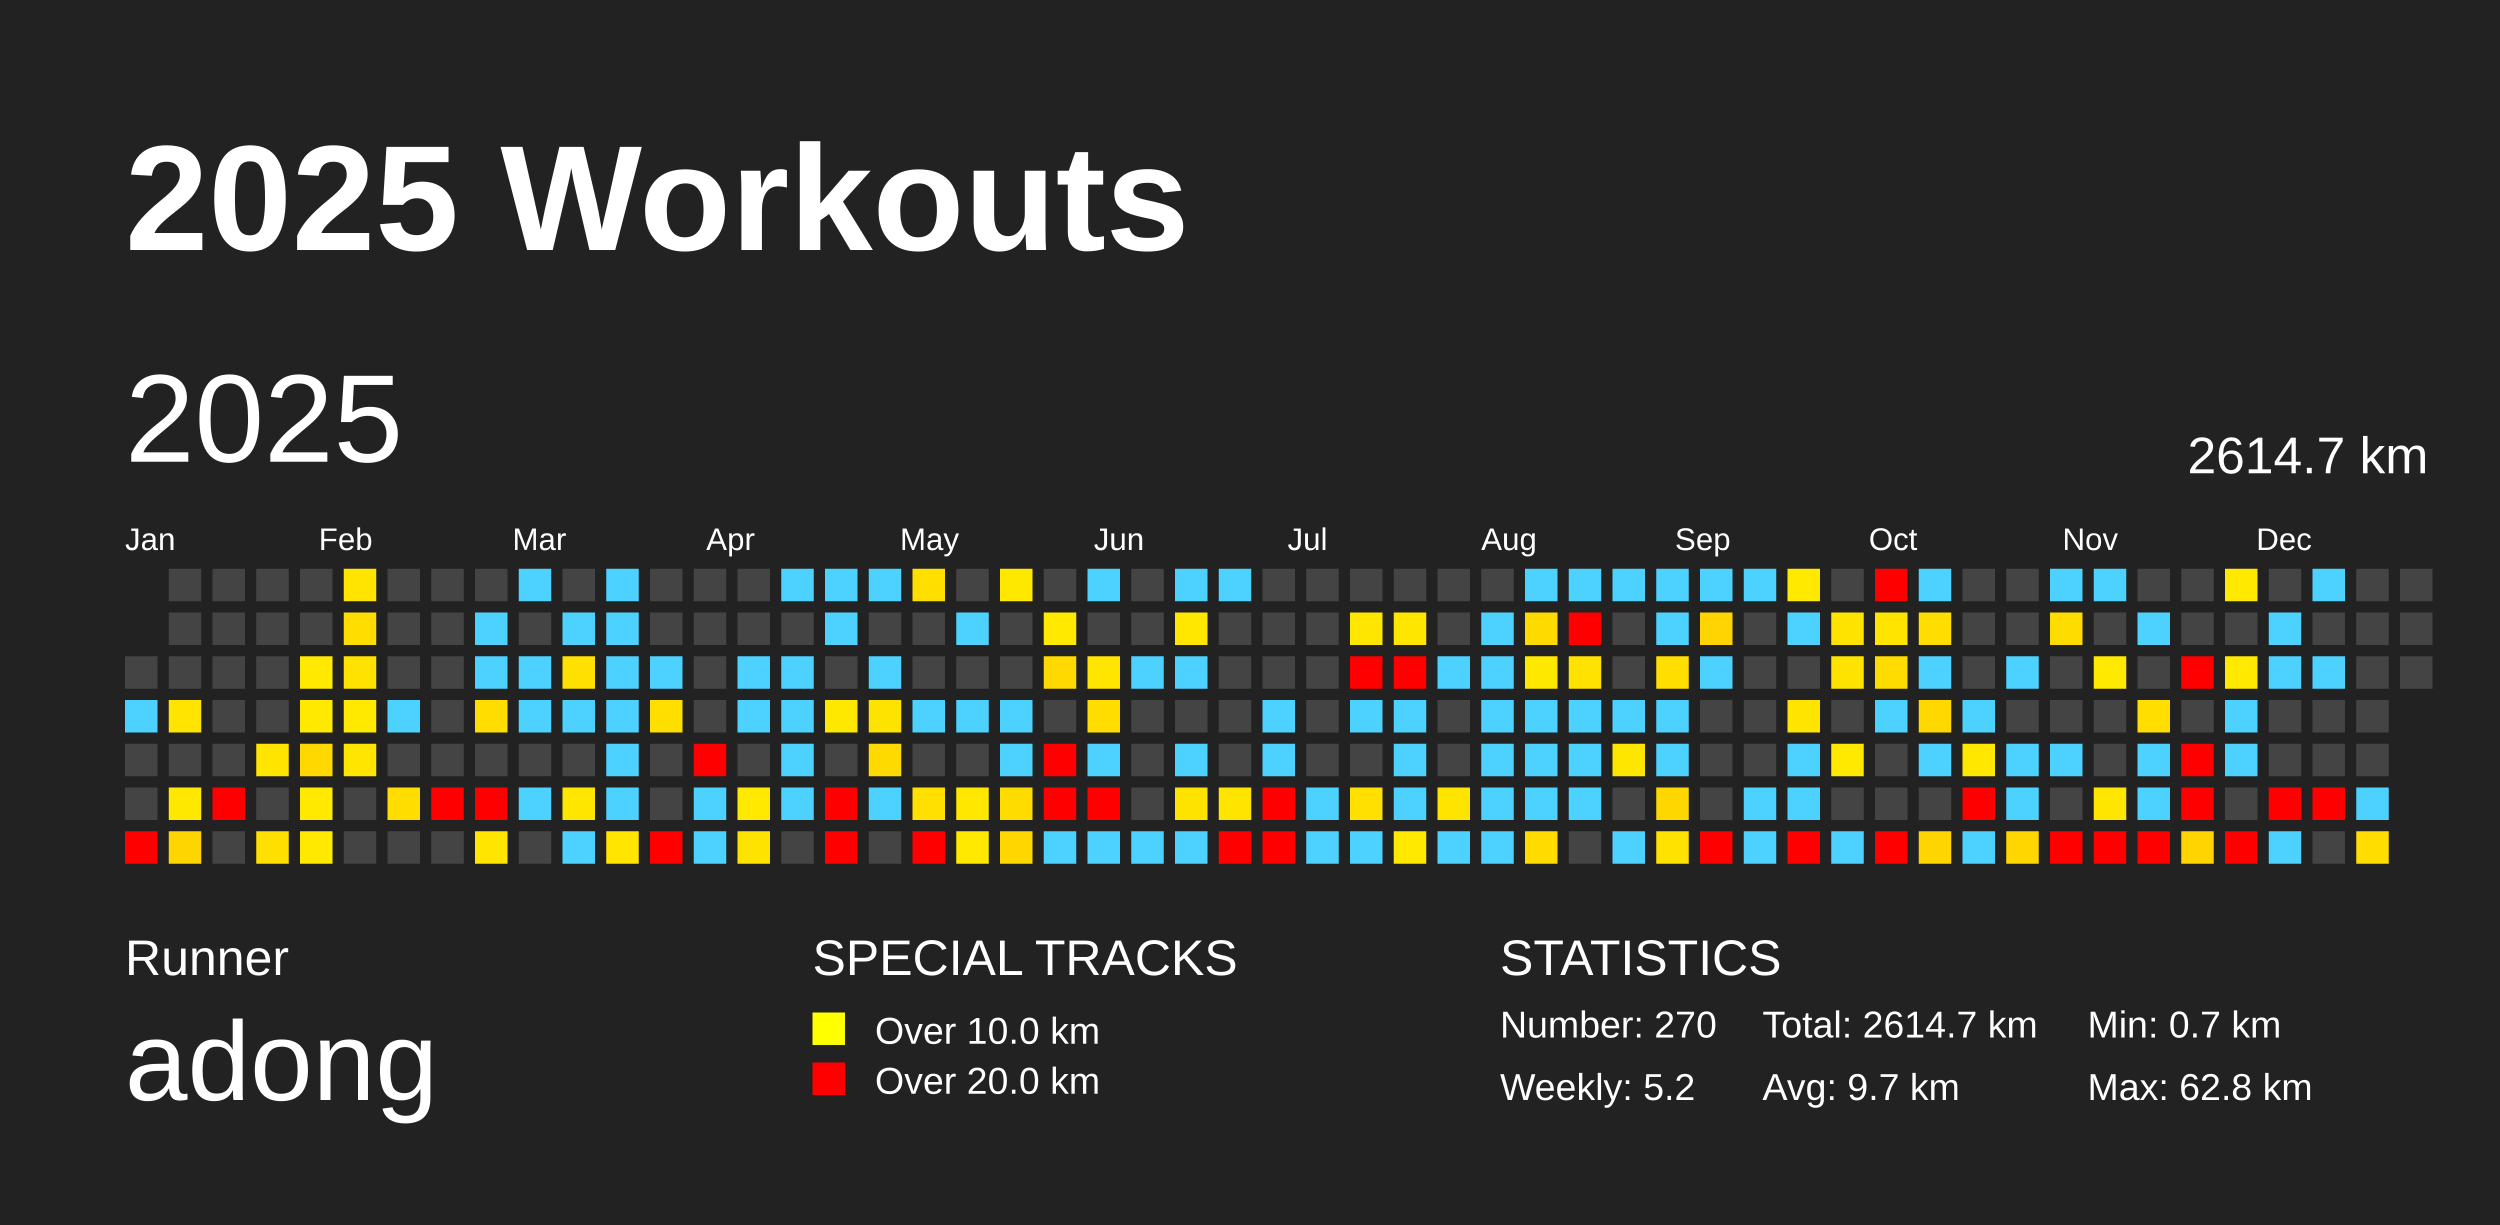
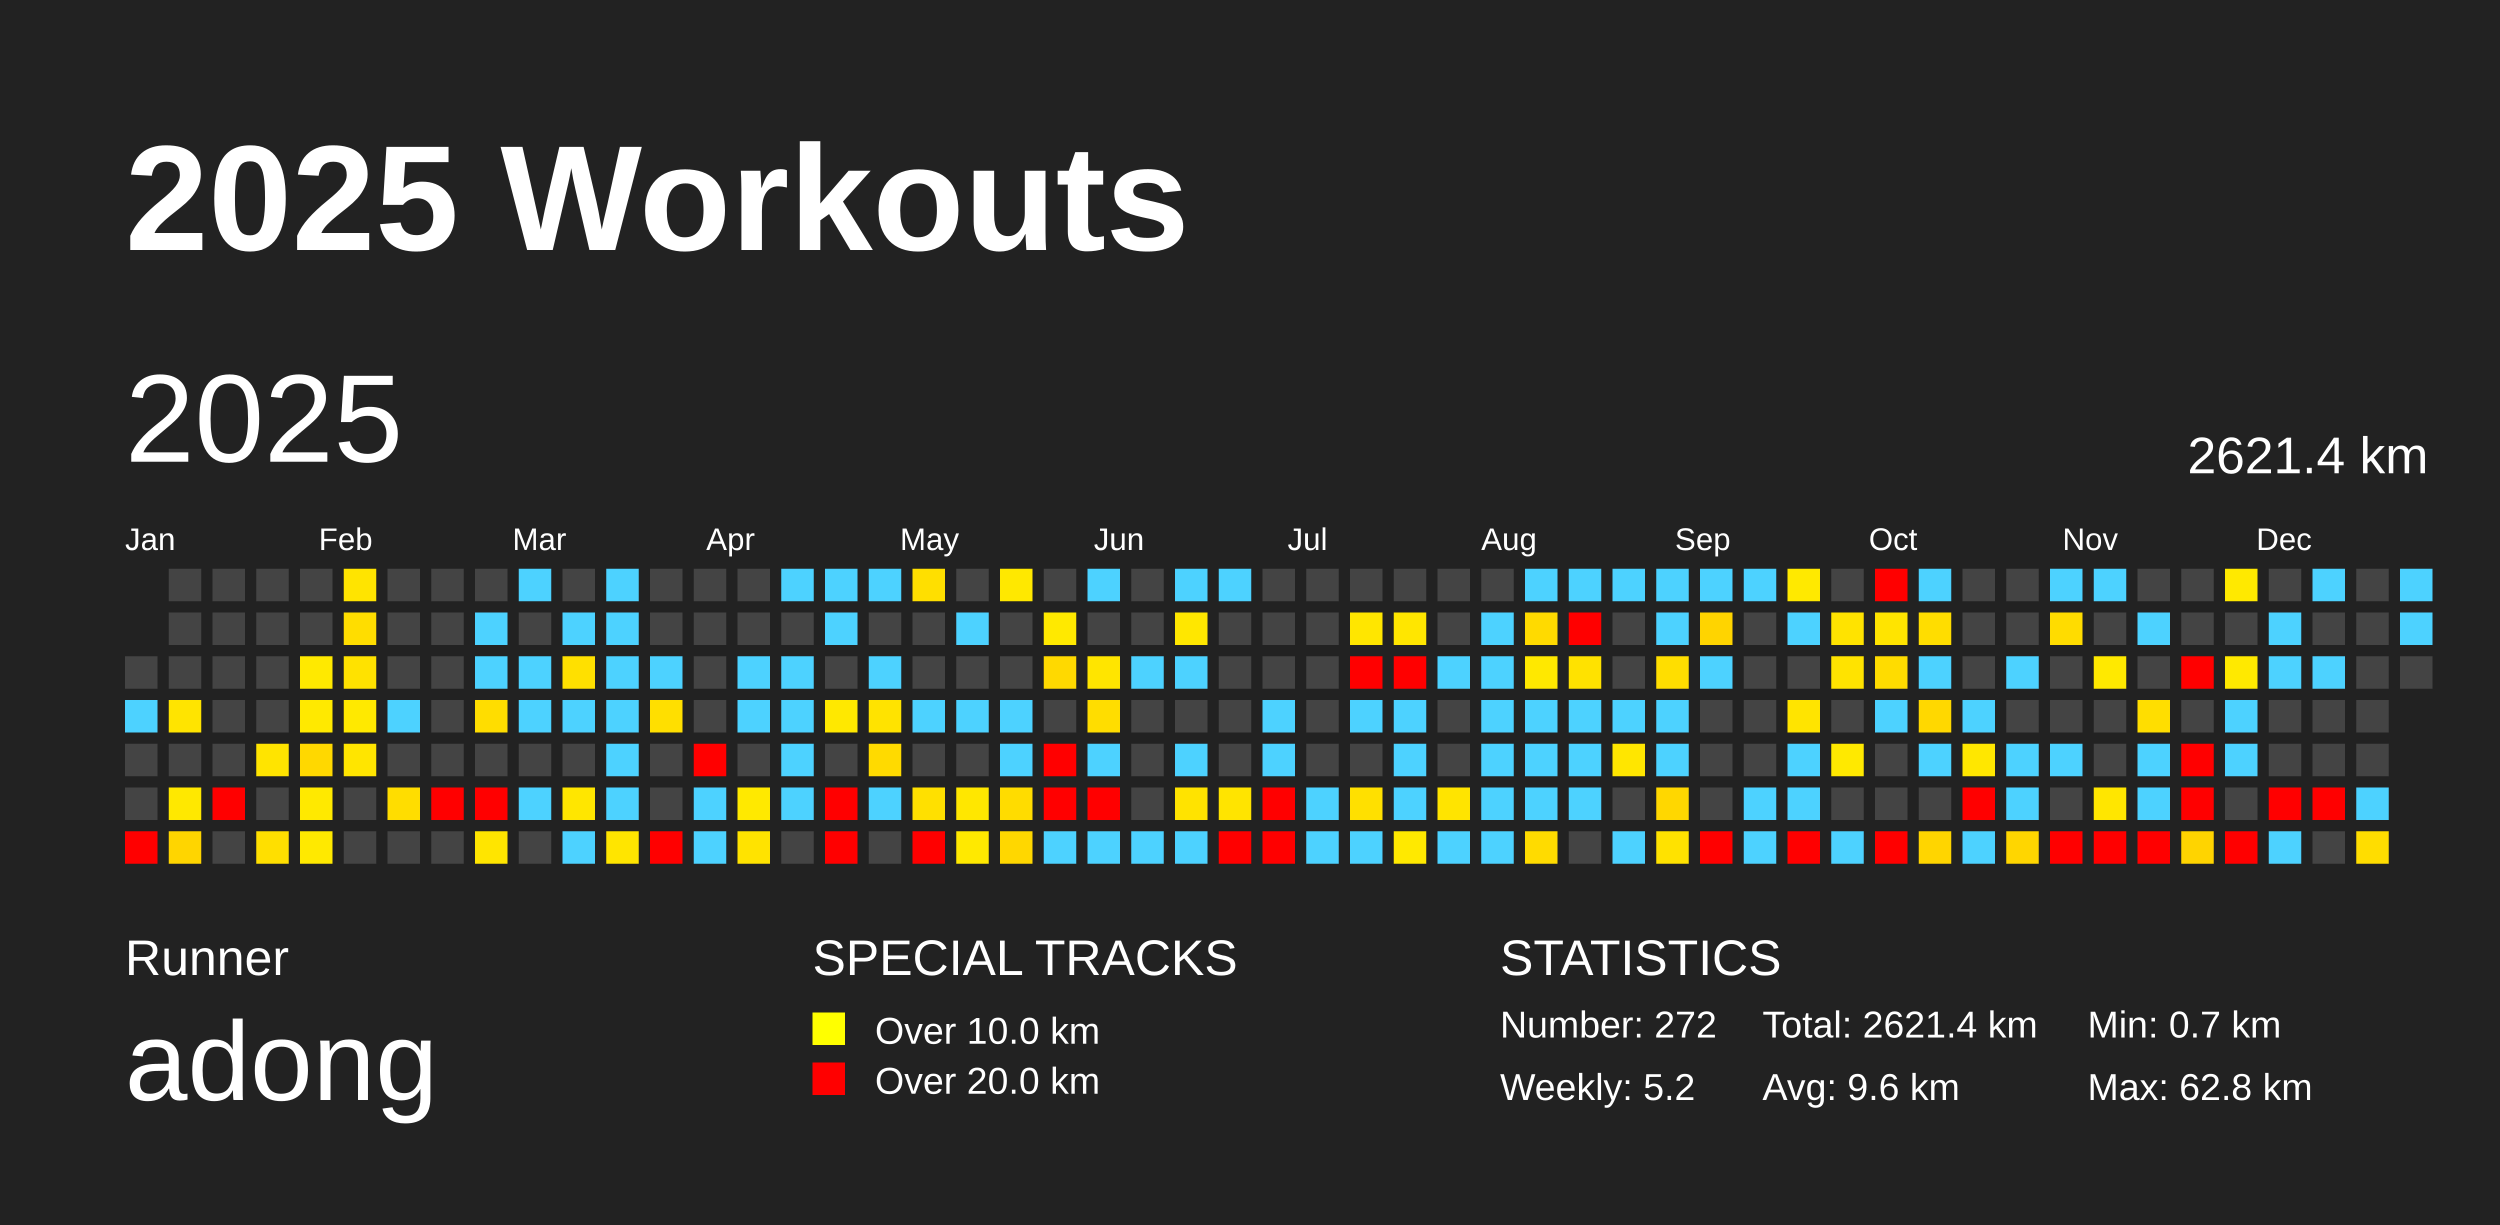
<svg xmlns="http://www.w3.org/2000/svg" baseProfile="full" height="98mm" version="1.1" viewBox="0,0,200,98" width="200mm">
  <defs />
  <rect fill="#222222" height="98" width="200" x="0" y="0" />
  <text fill="#FFFFFF" style="font-size:12px; font-family:Arial; font-weight:bold;" x="10" y="20">2025 Workouts</text>
  <text fill="#FFFFFF" style="font-size:4px; font-family:Arial" x="10" y="78">Runner</text>
  <text fill="#FFFFFF" style="font-size:9px; font-family:Arial" x="10" y="88">adong</text>
  <text fill="#FFFFFF" style="font-size:4px; font-family:Arial" x="65" y="78">SPECIAL TRACKS</text>
  <rect fill="yellow" height="2.6" width="2.6" x="65" y="81" />
  <text fill="#FFFFFF" style="font-size:3px; font-family:Arial" x="70" y="83.5">Over 10.0 km</text>
  <rect fill="red" height="2.6" width="2.6" x="65" y="85" />
  <text fill="#FFFFFF" style="font-size:3px; font-family:Arial" x="70" y="87.5">Over 20.0 km</text>
  <text fill="#FFFFFF" style="font-size:4px; font-family:Arial" x="120" y="78">STATISTICS</text>
-   <text fill="#FFFFFF" style="font-size:3px; font-family:Arial" x="120" y="83">Number: 270</text>
+   <text fill="#FFFFFF" style="font-size:3px; font-family:Arial" x="120" y="83">Number: 272</text>
  <text fill="#FFFFFF" style="font-size:3px; font-family:Arial" x="120" y="88">Weekly: 5.2</text>
-   <text fill="#FFFFFF" style="font-size:3px; font-family:Arial" x="141" y="83">Total: 2614.7 km</text>
-   <text fill="#FFFFFF" style="font-size:3px; font-family:Arial" x="141" y="88">Avg: 9.7 km</text>
+   <text fill="#FFFFFF" style="font-size:3px; font-family:Arial" x="141" y="83">Total: 2621.4 km</text>
+   <text fill="#FFFFFF" style="font-size:3px; font-family:Arial" x="141" y="88">Avg: 9.6 km</text>
  <text fill="#FFFFFF" style="font-size:3px; font-family:Arial" x="167" y="83">Min: 0.7 km</text>
  <text fill="#FFFFFF" style="font-size:3px; font-family:Arial" x="167" y="88">Max: 62.8 km</text>
  <text dominant-baseline="hanging" fill="#FFFFFF" style="font-size:10.0px; font-family:Arial;" x="10" y="30">2025</text>
-   <text dominant-baseline="hanging" fill="#FFFFFF" style="font-size:4.125px; font-family:Arial;" x="175" y="35">2614.7 km</text>
+   <text dominant-baseline="hanging" fill="#FFFFFF" style="font-size:4.125px; font-family:Arial;" x="175" y="35">2621.4 km</text>
  <text fill="#FFFFFF" style="font-size:2.5px; font-family:Arial" x="10.0" y="44">Jan</text>
  <text fill="#FFFFFF" style="font-size:2.5px; font-family:Arial" x="25.5" y="44">Feb</text>
  <text fill="#FFFFFF" style="font-size:2.5px; font-family:Arial" x="41.0" y="44">Mar</text>
  <text fill="#FFFFFF" style="font-size:2.5px; font-family:Arial" x="56.5" y="44">Apr</text>
  <text fill="#FFFFFF" style="font-size:2.5px; font-family:Arial" x="72.0" y="44">May</text>
  <text fill="#FFFFFF" style="font-size:2.5px; font-family:Arial" x="87.5" y="44">Jun</text>
  <text fill="#FFFFFF" style="font-size:2.5px; font-family:Arial" x="103.0" y="44">Jul</text>
  <text fill="#FFFFFF" style="font-size:2.5px; font-family:Arial" x="118.5" y="44">Aug</text>
  <text fill="#FFFFFF" style="font-size:2.5px; font-family:Arial" x="134.0" y="44">Sep</text>
  <text fill="#FFFFFF" style="font-size:2.5px; font-family:Arial" x="149.5" y="44">Oct</text>
  <text fill="#FFFFFF" style="font-size:2.5px; font-family:Arial" x="165.0" y="44">Nov</text>
  <text fill="#FFFFFF" style="font-size:2.5px; font-family:Arial" x="180.5" y="44">Dec</text>
  <rect fill="#444444" height="2.6" width="2.6" x="10.0" y="52.5" />
  <rect fill="#4dd2ff" height="2.6" width="2.6" x="10.0" y="56.0" />
  <rect fill="#444444" height="2.6" width="2.6" x="10.0" y="59.5" />
  <rect fill="#444444" height="2.6" width="2.6" x="10.0" y="63.0" />
  <rect fill="red" height="2.6" width="2.6" x="10.0" y="66.5" />
  <rect fill="#444444" height="2.6" width="2.6" x="13.5" y="45.5" />
  <rect fill="#444444" height="2.6" width="2.6" x="13.5" y="49.0" />
  <rect fill="#444444" height="2.6" width="2.6" x="13.5" y="52.5" />
  <rect fill="#ffe400" height="2.6" width="2.6" x="13.5" y="56.0" />
  <rect fill="#444444" height="2.6" width="2.6" x="13.5" y="59.5" />
  <rect fill="#ffe800" height="2.6" width="2.6" x="13.5" y="63.0" />
  <rect fill="#ffd500" height="2.6" width="2.6" x="13.5" y="66.5" />
  <rect fill="#444444" height="2.6" width="2.6" x="17.0" y="45.5" />
  <rect fill="#444444" height="2.6" width="2.6" x="17.0" y="49.0" />
  <rect fill="#444444" height="2.6" width="2.6" x="17.0" y="52.5" />
  <rect fill="#444444" height="2.6" width="2.6" x="17.0" y="56.0" />
  <rect fill="#444444" height="2.6" width="2.6" x="17.0" y="59.5" />
  <rect fill="red" height="2.6" width="2.6" x="17.0" y="63.0" />
  <rect fill="#444444" height="2.6" width="2.6" x="17.0" y="66.5" />
  <rect fill="#444444" height="2.6" width="2.6" x="20.5" y="45.5" />
  <rect fill="#444444" height="2.6" width="2.6" x="20.5" y="49.0" />
  <rect fill="#444444" height="2.6" width="2.6" x="20.5" y="52.5" />
  <rect fill="#444444" height="2.6" width="2.6" x="20.5" y="56.0" />
  <rect fill="#ffe400" height="2.6" width="2.6" x="20.5" y="59.5" />
  <rect fill="#444444" height="2.6" width="2.6" x="20.5" y="63.0" />
  <rect fill="#ffdf00" height="2.6" width="2.6" x="20.5" y="66.5" />
  <rect fill="#444444" height="2.6" width="2.6" x="24.0" y="45.5" />
  <rect fill="#444444" height="2.6" width="2.6" x="24.0" y="49.0" />
  <rect fill="#ffe900" height="2.6" width="2.6" x="24.0" y="52.5" />
  <rect fill="#ffe900" height="2.6" width="2.6" x="24.0" y="56.0" />
  <rect fill="#ffd800" height="2.6" width="2.6" x="24.0" y="59.5" />
  <rect fill="#ffe900" height="2.6" width="2.6" x="24.0" y="63.0" />
  <rect fill="#ffe900" height="2.6" width="2.6" x="24.0" y="66.5" />
  <rect fill="#ffe400" height="2.6" width="2.6" x="27.5" y="45.5" />
  <rect fill="#ffdd00" height="2.6" width="2.6" x="27.5" y="49.0" />
  <rect fill="#ffe200" height="2.6" width="2.6" x="27.5" y="52.5" />
  <rect fill="#ffe900" height="2.6" width="2.6" x="27.5" y="56.0" />
  <rect fill="#ffe500" height="2.6" width="2.6" x="27.5" y="59.5" />
  <rect fill="#444444" height="2.6" width="2.6" x="27.5" y="63.0" />
  <rect fill="#444444" height="2.6" width="2.6" x="27.5" y="66.5" />
  <rect fill="#444444" height="2.6" width="2.6" x="31.0" y="45.5" />
  <rect fill="#444444" height="2.6" width="2.6" x="31.0" y="49.0" />
  <rect fill="#444444" height="2.6" width="2.6" x="31.0" y="52.5" />
  <rect fill="#4dd2ff" height="2.6" width="2.6" x="31.0" y="56.0" />
  <rect fill="#444444" height="2.6" width="2.6" x="31.0" y="59.5" />
  <rect fill="#ffdd00" height="2.6" width="2.6" x="31.0" y="63.0" />
  <rect fill="#444444" height="2.6" width="2.6" x="31.0" y="66.5" />
  <rect fill="#444444" height="2.6" width="2.6" x="34.5" y="45.5" />
  <rect fill="#444444" height="2.6" width="2.6" x="34.5" y="49.0" />
  <rect fill="#444444" height="2.6" width="2.6" x="34.5" y="52.5" />
  <rect fill="#444444" height="2.6" width="2.6" x="34.5" y="56.0" />
  <rect fill="#444444" height="2.6" width="2.6" x="34.5" y="59.5" />
  <rect fill="red" height="2.6" width="2.6" x="34.5" y="63.0" />
  <rect fill="#444444" height="2.6" width="2.6" x="34.5" y="66.5" />
  <rect fill="#444444" height="2.6" width="2.6" x="38.0" y="45.5" />
  <rect fill="#4dd2ff" height="2.6" width="2.6" x="38.0" y="49.0" />
  <rect fill="#4dd2ff" height="2.6" width="2.6" x="38.0" y="52.5" />
  <rect fill="#ffdd00" height="2.6" width="2.6" x="38.0" y="56.0" />
  <rect fill="#444444" height="2.6" width="2.6" x="38.0" y="59.5" />
  <rect fill="red" height="2.6" width="2.6" x="38.0" y="63.0" />
  <rect fill="#ffe500" height="2.6" width="2.6" x="38.0" y="66.5" />
  <rect fill="#4dd2ff" height="2.6" width="2.6" x="41.5" y="45.5" />
  <rect fill="#444444" height="2.6" width="2.6" x="41.5" y="49.0" />
  <rect fill="#4dd2ff" height="2.6" width="2.6" x="41.5" y="52.5" />
  <rect fill="#4dd2ff" height="2.6" width="2.6" x="41.5" y="56.0" />
  <rect fill="#444444" height="2.6" width="2.6" x="41.5" y="59.5" />
  <rect fill="#4dd2ff" height="2.6" width="2.6" x="41.5" y="63.0" />
  <rect fill="#444444" height="2.6" width="2.6" x="41.5" y="66.5" />
  <rect fill="#444444" height="2.6" width="2.6" x="45.0" y="45.5" />
  <rect fill="#4dd2ff" height="2.6" width="2.6" x="45.0" y="49.0" />
  <rect fill="#ffe000" height="2.6" width="2.6" x="45.0" y="52.5" />
  <rect fill="#4dd2ff" height="2.6" width="2.6" x="45.0" y="56.0" />
  <rect fill="#444444" height="2.6" width="2.6" x="45.0" y="59.5" />
  <rect fill="#ffe600" height="2.6" width="2.6" x="45.0" y="63.0" />
  <rect fill="#4dd2ff" height="2.6" width="2.6" x="45.0" y="66.5" />
  <rect fill="#4dd2ff" height="2.6" width="2.6" x="48.5" y="45.5" />
  <rect fill="#4dd2ff" height="2.6" width="2.6" x="48.5" y="49.0" />
  <rect fill="#4dd2ff" height="2.6" width="2.6" x="48.5" y="52.5" />
  <rect fill="#4dd2ff" height="2.6" width="2.6" x="48.5" y="56.0" />
  <rect fill="#4dd2ff" height="2.6" width="2.6" x="48.5" y="59.5" />
  <rect fill="#4dd2ff" height="2.6" width="2.6" x="48.5" y="63.0" />
  <rect fill="#ffe500" height="2.6" width="2.6" x="48.5" y="66.5" />
  <rect fill="#444444" height="2.6" width="2.6" x="52.0" y="45.5" />
  <rect fill="#444444" height="2.6" width="2.6" x="52.0" y="49.0" />
  <rect fill="#4dd2ff" height="2.6" width="2.6" x="52.0" y="52.5" />
  <rect fill="#ffdf00" height="2.6" width="2.6" x="52.0" y="56.0" />
  <rect fill="#444444" height="2.6" width="2.6" x="52.0" y="59.5" />
  <rect fill="#444444" height="2.6" width="2.6" x="52.0" y="63.0" />
  <rect fill="red" height="2.6" width="2.6" x="52.0" y="66.5" />
  <rect fill="#444444" height="2.6" width="2.6" x="55.5" y="45.5" />
  <rect fill="#444444" height="2.6" width="2.6" x="55.5" y="49.0" />
  <rect fill="#444444" height="2.6" width="2.6" x="55.5" y="52.5" />
  <rect fill="#444444" height="2.6" width="2.6" x="55.5" y="56.0" />
  <rect fill="red" height="2.6" width="2.6" x="55.5" y="59.5" />
  <rect fill="#4dd2ff" height="2.6" width="2.6" x="55.5" y="63.0" />
  <rect fill="#4dd2ff" height="2.6" width="2.6" x="55.5" y="66.5" />
  <rect fill="#444444" height="2.6" width="2.6" x="59.0" y="45.5" />
  <rect fill="#444444" height="2.6" width="2.6" x="59.0" y="49.0" />
  <rect fill="#4dd2ff" height="2.6" width="2.6" x="59.0" y="52.5" />
  <rect fill="#4dd2ff" height="2.6" width="2.6" x="59.0" y="56.0" />
  <rect fill="#444444" height="2.6" width="2.6" x="59.0" y="59.5" />
  <rect fill="#ffe900" height="2.6" width="2.6" x="59.0" y="63.0" />
  <rect fill="#ffe300" height="2.6" width="2.6" x="59.0" y="66.5" />
  <rect fill="#4dd2ff" height="2.6" width="2.6" x="62.5" y="45.5" />
  <rect fill="#444444" height="2.6" width="2.6" x="62.5" y="49.0" />
  <rect fill="#4dd2ff" height="2.6" width="2.6" x="62.5" y="52.5" />
  <rect fill="#4dd2ff" height="2.6" width="2.6" x="62.5" y="56.0" />
  <rect fill="#4dd2ff" height="2.6" width="2.6" x="62.5" y="59.5" />
  <rect fill="#4dd2ff" height="2.6" width="2.6" x="62.5" y="63.0" />
  <rect fill="#444444" height="2.6" width="2.6" x="62.5" y="66.5" />
  <rect fill="#4dd2ff" height="2.6" width="2.6" x="66.0" y="45.5" />
  <rect fill="#4dd2ff" height="2.6" width="2.6" x="66.0" y="49.0" />
  <rect fill="#444444" height="2.6" width="2.6" x="66.0" y="52.5" />
  <rect fill="#ffe800" height="2.6" width="2.6" x="66.0" y="56.0" />
  <rect fill="#444444" height="2.6" width="2.6" x="66.0" y="59.5" />
  <rect fill="red" height="2.6" width="2.6" x="66.0" y="63.0" />
  <rect fill="red" height="2.6" width="2.6" x="66.0" y="66.5" />
  <rect fill="#4dd2ff" height="2.6" width="2.6" x="69.5" y="45.5" />
  <rect fill="#444444" height="2.6" width="2.6" x="69.5" y="49.0" />
  <rect fill="#4dd2ff" height="2.6" width="2.6" x="69.5" y="52.5" />
  <rect fill="#ffe300" height="2.6" width="2.6" x="69.5" y="56.0" />
  <rect fill="#ffda00" height="2.6" width="2.6" x="69.5" y="59.5" />
  <rect fill="#4dd2ff" height="2.6" width="2.6" x="69.5" y="63.0" />
  <rect fill="#444444" height="2.6" width="2.6" x="69.5" y="66.5" />
  <rect fill="#ffdf00" height="2.6" width="2.6" x="73.0" y="45.5" />
  <rect fill="#444444" height="2.6" width="2.6" x="73.0" y="49.0" />
  <rect fill="#444444" height="2.6" width="2.6" x="73.0" y="52.5" />
  <rect fill="#4dd2ff" height="2.6" width="2.6" x="73.0" y="56.0" />
  <rect fill="#444444" height="2.6" width="2.6" x="73.0" y="59.5" />
  <rect fill="#ffe000" height="2.6" width="2.6" x="73.0" y="63.0" />
  <rect fill="red" height="2.6" width="2.6" x="73.0" y="66.5" />
  <rect fill="#444444" height="2.6" width="2.6" x="76.5" y="45.5" />
  <rect fill="#4dd2ff" height="2.6" width="2.6" x="76.5" y="49.0" />
  <rect fill="#444444" height="2.6" width="2.6" x="76.5" y="52.5" />
  <rect fill="#4dd2ff" height="2.6" width="2.6" x="76.5" y="56.0" />
  <rect fill="#444444" height="2.6" width="2.6" x="76.5" y="59.5" />
  <rect fill="#ffe700" height="2.6" width="2.6" x="76.5" y="63.0" />
  <rect fill="#ffe900" height="2.6" width="2.6" x="76.5" y="66.5" />
  <rect fill="#ffe800" height="2.6" width="2.6" x="80.0" y="45.5" />
  <rect fill="#444444" height="2.6" width="2.6" x="80.0" y="49.0" />
  <rect fill="#444444" height="2.6" width="2.6" x="80.0" y="52.5" />
  <rect fill="#4dd2ff" height="2.6" width="2.6" x="80.0" y="56.0" />
  <rect fill="#4dd2ff" height="2.6" width="2.6" x="80.0" y="59.5" />
  <rect fill="#ffdc00" height="2.6" width="2.6" x="80.0" y="63.0" />
  <rect fill="#ffd700" height="2.6" width="2.6" x="80.0" y="66.5" />
  <rect fill="#444444" height="2.6" width="2.6" x="83.5" y="45.5" />
  <rect fill="#ffe900" height="2.6" width="2.6" x="83.5" y="49.0" />
  <rect fill="#ffd900" height="2.6" width="2.6" x="83.5" y="52.5" />
  <rect fill="#444444" height="2.6" width="2.6" x="83.5" y="56.0" />
  <rect fill="red" height="2.6" width="2.6" x="83.5" y="59.5" />
  <rect fill="red" height="2.6" width="2.6" x="83.5" y="63.0" />
  <rect fill="#4dd2ff" height="2.6" width="2.6" x="83.5" y="66.5" />
  <rect fill="#4dd2ff" height="2.6" width="2.6" x="87.0" y="45.5" />
  <rect fill="#444444" height="2.6" width="2.6" x="87.0" y="49.0" />
  <rect fill="#ffe500" height="2.6" width="2.6" x="87.0" y="52.5" />
  <rect fill="#ffdd00" height="2.6" width="2.6" x="87.0" y="56.0" />
  <rect fill="#4dd2ff" height="2.6" width="2.6" x="87.0" y="59.5" />
  <rect fill="red" height="2.6" width="2.6" x="87.0" y="63.0" />
  <rect fill="#4dd2ff" height="2.6" width="2.6" x="87.0" y="66.5" />
  <rect fill="#444444" height="2.6" width="2.6" x="90.5" y="45.5" />
  <rect fill="#444444" height="2.6" width="2.6" x="90.5" y="49.0" />
  <rect fill="#4dd2ff" height="2.6" width="2.6" x="90.5" y="52.5" />
  <rect fill="#444444" height="2.6" width="2.6" x="90.5" y="56.0" />
  <rect fill="#444444" height="2.6" width="2.6" x="90.5" y="59.5" />
  <rect fill="#444444" height="2.6" width="2.6" x="90.5" y="63.0" />
  <rect fill="#4dd2ff" height="2.6" width="2.6" x="90.5" y="66.5" />
  <rect fill="#4dd2ff" height="2.6" width="2.6" x="94.0" y="45.5" />
  <rect fill="#ffe700" height="2.6" width="2.6" x="94.0" y="49.0" />
  <rect fill="#4dd2ff" height="2.6" width="2.6" x="94.0" y="52.5" />
  <rect fill="#444444" height="2.6" width="2.6" x="94.0" y="56.0" />
  <rect fill="#4dd2ff" height="2.6" width="2.6" x="94.0" y="59.5" />
  <rect fill="#ffe300" height="2.6" width="2.6" x="94.0" y="63.0" />
  <rect fill="#4dd2ff" height="2.6" width="2.6" x="94.0" y="66.5" />
  <rect fill="#4dd2ff" height="2.6" width="2.6" x="97.5" y="45.5" />
  <rect fill="#444444" height="2.6" width="2.6" x="97.5" y="49.0" />
  <rect fill="#444444" height="2.6" width="2.6" x="97.5" y="52.5" />
  <rect fill="#444444" height="2.6" width="2.6" x="97.5" y="56.0" />
  <rect fill="#444444" height="2.6" width="2.6" x="97.5" y="59.5" />
  <rect fill="#ffe400" height="2.6" width="2.6" x="97.5" y="63.0" />
  <rect fill="red" height="2.6" width="2.6" x="97.5" y="66.5" />
  <rect fill="#444444" height="2.6" width="2.6" x="101.0" y="45.5" />
  <rect fill="#444444" height="2.6" width="2.6" x="101.0" y="49.0" />
  <rect fill="#444444" height="2.6" width="2.6" x="101.0" y="52.5" />
  <rect fill="#4dd2ff" height="2.6" width="2.6" x="101.0" y="56.0" />
  <rect fill="#4dd2ff" height="2.6" width="2.6" x="101.0" y="59.5" />
  <rect fill="red" height="2.6" width="2.6" x="101.0" y="63.0" />
  <rect fill="red" height="2.6" width="2.6" x="101.0" y="66.5" />
  <rect fill="#444444" height="2.6" width="2.6" x="104.5" y="45.5" />
  <rect fill="#444444" height="2.6" width="2.6" x="104.5" y="49.0" />
  <rect fill="#444444" height="2.6" width="2.6" x="104.5" y="52.5" />
  <rect fill="#444444" height="2.6" width="2.6" x="104.5" y="56.0" />
  <rect fill="#444444" height="2.6" width="2.6" x="104.5" y="59.5" />
  <rect fill="#4dd2ff" height="2.6" width="2.6" x="104.5" y="63.0" />
  <rect fill="#4dd2ff" height="2.6" width="2.6" x="104.5" y="66.5" />
  <rect fill="#444444" height="2.6" width="2.6" x="108.0" y="45.5" />
  <rect fill="#ffe600" height="2.6" width="2.6" x="108.0" y="49.0" />
  <rect fill="red" height="2.6" width="2.6" x="108.0" y="52.5" />
  <rect fill="#4dd2ff" height="2.6" width="2.6" x="108.0" y="56.0" />
  <rect fill="#444444" height="2.6" width="2.6" x="108.0" y="59.5" />
  <rect fill="#ffe000" height="2.6" width="2.6" x="108.0" y="63.0" />
  <rect fill="#4dd2ff" height="2.6" width="2.6" x="108.0" y="66.5" />
  <rect fill="#444444" height="2.6" width="2.6" x="111.5" y="45.5" />
  <rect fill="#ffe600" height="2.6" width="2.6" x="111.5" y="49.0" />
  <rect fill="red" height="2.6" width="2.6" x="111.5" y="52.5" />
  <rect fill="#4dd2ff" height="2.6" width="2.6" x="111.5" y="56.0" />
  <rect fill="#4dd2ff" height="2.6" width="2.6" x="111.5" y="59.5" />
  <rect fill="#4dd2ff" height="2.6" width="2.6" x="111.5" y="63.0" />
  <rect fill="#ffe900" height="2.6" width="2.6" x="111.5" y="66.5" />
  <rect fill="#444444" height="2.6" width="2.6" x="115.0" y="45.5" />
  <rect fill="#444444" height="2.6" width="2.6" x="115.0" y="49.0" />
  <rect fill="#4dd2ff" height="2.6" width="2.6" x="115.0" y="52.5" />
  <rect fill="#444444" height="2.6" width="2.6" x="115.0" y="56.0" />
  <rect fill="#444444" height="2.6" width="2.6" x="115.0" y="59.5" />
  <rect fill="#ffe400" height="2.6" width="2.6" x="115.0" y="63.0" />
  <rect fill="#4dd2ff" height="2.6" width="2.6" x="115.0" y="66.5" />
  <rect fill="#444444" height="2.6" width="2.6" x="118.5" y="45.5" />
  <rect fill="#4dd2ff" height="2.6" width="2.6" x="118.5" y="49.0" />
  <rect fill="#4dd2ff" height="2.6" width="2.6" x="118.5" y="52.5" />
  <rect fill="#4dd2ff" height="2.6" width="2.6" x="118.5" y="56.0" />
  <rect fill="#4dd2ff" height="2.6" width="2.6" x="118.5" y="59.5" />
  <rect fill="#4dd2ff" height="2.6" width="2.6" x="118.5" y="63.0" />
  <rect fill="#4dd2ff" height="2.6" width="2.6" x="118.5" y="66.5" />
  <rect fill="#4dd2ff" height="2.6" width="2.6" x="122.0" y="45.5" />
  <rect fill="#ffda00" height="2.6" width="2.6" x="122.0" y="49.0" />
  <rect fill="#ffe800" height="2.6" width="2.6" x="122.0" y="52.5" />
  <rect fill="#4dd2ff" height="2.6" width="2.6" x="122.0" y="56.0" />
  <rect fill="#4dd2ff" height="2.6" width="2.6" x="122.0" y="59.5" />
  <rect fill="#4dd2ff" height="2.6" width="2.6" x="122.0" y="63.0" />
  <rect fill="#ffdb00" height="2.6" width="2.6" x="122.0" y="66.5" />
  <rect fill="#4dd2ff" height="2.6" width="2.6" x="125.5" y="45.5" />
  <rect fill="red" height="2.6" width="2.6" x="125.5" y="49.0" />
  <rect fill="#ffe200" height="2.6" width="2.6" x="125.5" y="52.5" />
  <rect fill="#4dd2ff" height="2.6" width="2.6" x="125.5" y="56.0" />
  <rect fill="#4dd2ff" height="2.6" width="2.6" x="125.5" y="59.5" />
  <rect fill="#4dd2ff" height="2.6" width="2.6" x="125.5" y="63.0" />
  <rect fill="#444444" height="2.6" width="2.6" x="125.5" y="66.5" />
  <rect fill="#4dd2ff" height="2.6" width="2.6" x="129.0" y="45.5" />
  <rect fill="#444444" height="2.6" width="2.6" x="129.0" y="49.0" />
  <rect fill="#444444" height="2.6" width="2.6" x="129.0" y="52.5" />
  <rect fill="#4dd2ff" height="2.6" width="2.6" x="129.0" y="56.0" />
  <rect fill="#ffe600" height="2.6" width="2.6" x="129.0" y="59.5" />
  <rect fill="#444444" height="2.6" width="2.6" x="129.0" y="63.0" />
  <rect fill="#4dd2ff" height="2.6" width="2.6" x="129.0" y="66.5" />
  <rect fill="#4dd2ff" height="2.6" width="2.6" x="132.5" y="45.5" />
  <rect fill="#4dd2ff" height="2.6" width="2.6" x="132.5" y="49.0" />
  <rect fill="#ffde00" height="2.6" width="2.6" x="132.5" y="52.5" />
  <rect fill="#4dd2ff" height="2.6" width="2.6" x="132.5" y="56.0" />
  <rect fill="#4dd2ff" height="2.6" width="2.6" x="132.5" y="59.5" />
  <rect fill="#ffd700" height="2.6" width="2.6" x="132.5" y="63.0" />
  <rect fill="#ffe200" height="2.6" width="2.6" x="132.5" y="66.5" />
  <rect fill="#4dd2ff" height="2.6" width="2.6" x="136.0" y="45.5" />
  <rect fill="#ffd400" height="2.6" width="2.6" x="136.0" y="49.0" />
  <rect fill="#4dd2ff" height="2.6" width="2.6" x="136.0" y="52.5" />
  <rect fill="#444444" height="2.6" width="2.6" x="136.0" y="56.0" />
  <rect fill="#444444" height="2.6" width="2.6" x="136.0" y="59.5" />
  <rect fill="#444444" height="2.6" width="2.6" x="136.0" y="63.0" />
  <rect fill="red" height="2.6" width="2.6" x="136.0" y="66.5" />
  <rect fill="#4dd2ff" height="2.6" width="2.6" x="139.5" y="45.5" />
  <rect fill="#444444" height="2.6" width="2.6" x="139.5" y="49.0" />
  <rect fill="#444444" height="2.6" width="2.6" x="139.5" y="52.5" />
  <rect fill="#444444" height="2.6" width="2.6" x="139.5" y="56.0" />
  <rect fill="#444444" height="2.6" width="2.6" x="139.5" y="59.5" />
  <rect fill="#4dd2ff" height="2.6" width="2.6" x="139.5" y="63.0" />
  <rect fill="#4dd2ff" height="2.6" width="2.6" x="139.5" y="66.5" />
  <rect fill="#ffe900" height="2.6" width="2.6" x="143.0" y="45.5" />
  <rect fill="#4dd2ff" height="2.6" width="2.6" x="143.0" y="49.0" />
  <rect fill="#444444" height="2.6" width="2.6" x="143.0" y="52.5" />
  <rect fill="#ffe400" height="2.6" width="2.6" x="143.0" y="56.0" />
  <rect fill="#4dd2ff" height="2.6" width="2.6" x="143.0" y="59.5" />
  <rect fill="#4dd2ff" height="2.6" width="2.6" x="143.0" y="63.0" />
  <rect fill="red" height="2.6" width="2.6" x="143.0" y="66.5" />
  <rect fill="#444444" height="2.6" width="2.6" x="146.5" y="45.5" />
  <rect fill="#ffe300" height="2.6" width="2.6" x="146.5" y="49.0" />
  <rect fill="#ffe300" height="2.6" width="2.6" x="146.5" y="52.5" />
  <rect fill="#444444" height="2.6" width="2.6" x="146.5" y="56.0" />
  <rect fill="#ffe900" height="2.6" width="2.6" x="146.5" y="59.5" />
  <rect fill="#444444" height="2.6" width="2.6" x="146.5" y="63.0" />
  <rect fill="#4dd2ff" height="2.6" width="2.6" x="146.5" y="66.5" />
  <rect fill="red" height="2.6" width="2.6" x="150.0" y="45.5" />
  <rect fill="#ffe400" height="2.6" width="2.6" x="150.0" y="49.0" />
  <rect fill="#ffdc00" height="2.6" width="2.6" x="150.0" y="52.5" />
  <rect fill="#4dd2ff" height="2.6" width="2.6" x="150.0" y="56.0" />
  <rect fill="#444444" height="2.6" width="2.6" x="150.0" y="59.5" />
  <rect fill="#444444" height="2.6" width="2.6" x="150.0" y="63.0" />
  <rect fill="red" height="2.6" width="2.6" x="150.0" y="66.5" />
  <rect fill="#4dd2ff" height="2.6" width="2.6" x="153.5" y="45.5" />
  <rect fill="#ffdd00" height="2.6" width="2.6" x="153.5" y="49.0" />
  <rect fill="#4dd2ff" height="2.6" width="2.6" x="153.5" y="52.5" />
  <rect fill="#ffd800" height="2.6" width="2.6" x="153.5" y="56.0" />
  <rect fill="#4dd2ff" height="2.6" width="2.6" x="153.5" y="59.5" />
  <rect fill="#444444" height="2.6" width="2.6" x="153.5" y="63.0" />
  <rect fill="#ffd500" height="2.6" width="2.6" x="153.5" y="66.5" />
  <rect fill="#444444" height="2.6" width="2.6" x="157.0" y="45.5" />
  <rect fill="#444444" height="2.6" width="2.6" x="157.0" y="49.0" />
  <rect fill="#444444" height="2.6" width="2.6" x="157.0" y="52.5" />
  <rect fill="#4dd2ff" height="2.6" width="2.6" x="157.0" y="56.0" />
  <rect fill="#ffe700" height="2.6" width="2.6" x="157.0" y="59.5" />
  <rect fill="red" height="2.6" width="2.6" x="157.0" y="63.0" />
  <rect fill="#4dd2ff" height="2.6" width="2.6" x="157.0" y="66.5" />
  <rect fill="#444444" height="2.6" width="2.6" x="160.5" y="45.5" />
  <rect fill="#444444" height="2.6" width="2.6" x="160.5" y="49.0" />
  <rect fill="#4dd2ff" height="2.6" width="2.6" x="160.5" y="52.5" />
  <rect fill="#444444" height="2.6" width="2.6" x="160.5" y="56.0" />
  <rect fill="#4dd2ff" height="2.6" width="2.6" x="160.5" y="59.5" />
  <rect fill="#4dd2ff" height="2.6" width="2.6" x="160.5" y="63.0" />
  <rect fill="#ffd600" height="2.6" width="2.6" x="160.5" y="66.5" />
  <rect fill="#4dd2ff" height="2.6" width="2.6" x="164.0" y="45.5" />
  <rect fill="#ffdc00" height="2.6" width="2.6" x="164.0" y="49.0" />
  <rect fill="#444444" height="2.6" width="2.6" x="164.0" y="52.5" />
  <rect fill="#444444" height="2.6" width="2.6" x="164.0" y="56.0" />
  <rect fill="#4dd2ff" height="2.6" width="2.6" x="164.0" y="59.5" />
  <rect fill="#444444" height="2.6" width="2.6" x="164.0" y="63.0" />
  <rect fill="red" height="2.6" width="2.6" x="164.0" y="66.5" />
  <rect fill="#4dd2ff" height="2.6" width="2.6" x="167.5" y="45.5" />
  <rect fill="#444444" height="2.6" width="2.6" x="167.5" y="49.0" />
  <rect fill="#ffe900" height="2.6" width="2.6" x="167.5" y="52.5" />
  <rect fill="#444444" height="2.6" width="2.6" x="167.5" y="56.0" />
  <rect fill="#444444" height="2.6" width="2.6" x="167.5" y="59.5" />
  <rect fill="#ffe600" height="2.6" width="2.6" x="167.5" y="63.0" />
  <rect fill="red" height="2.6" width="2.6" x="167.5" y="66.5" />
  <rect fill="#444444" height="2.6" width="2.6" x="171.0" y="45.5" />
  <rect fill="#4dd2ff" height="2.6" width="2.6" x="171.0" y="49.0" />
  <rect fill="#444444" height="2.6" width="2.6" x="171.0" y="52.5" />
  <rect fill="#ffde00" height="2.6" width="2.6" x="171.0" y="56.0" />
  <rect fill="#4dd2ff" height="2.6" width="2.6" x="171.0" y="59.5" />
  <rect fill="#4dd2ff" height="2.6" width="2.6" x="171.0" y="63.0" />
  <rect fill="red" height="2.6" width="2.6" x="171.0" y="66.5" />
  <rect fill="#444444" height="2.6" width="2.6" x="174.5" y="45.5" />
  <rect fill="#444444" height="2.6" width="2.6" x="174.5" y="49.0" />
  <rect fill="red" height="2.6" width="2.6" x="174.5" y="52.5" />
  <rect fill="#444444" height="2.6" width="2.6" x="174.5" y="56.0" />
  <rect fill="red" height="2.6" width="2.6" x="174.5" y="59.5" />
  <rect fill="red" height="2.6" width="2.6" x="174.5" y="63.0" />
  <rect fill="#ffd400" height="2.6" width="2.6" x="174.5" y="66.5" />
  <rect fill="#ffe900" height="2.6" width="2.6" x="178.0" y="45.5" />
  <rect fill="#444444" height="2.6" width="2.6" x="178.0" y="49.0" />
  <rect fill="#ffe900" height="2.6" width="2.6" x="178.0" y="52.5" />
  <rect fill="#4dd2ff" height="2.6" width="2.6" x="178.0" y="56.0" />
  <rect fill="#4dd2ff" height="2.6" width="2.6" x="178.0" y="59.5" />
  <rect fill="#444444" height="2.6" width="2.6" x="178.0" y="63.0" />
  <rect fill="red" height="2.6" width="2.6" x="178.0" y="66.5" />
  <rect fill="#444444" height="2.6" width="2.6" x="181.5" y="45.5" />
  <rect fill="#4dd2ff" height="2.6" width="2.6" x="181.5" y="49.0" />
  <rect fill="#4dd2ff" height="2.6" width="2.6" x="181.5" y="52.5" />
  <rect fill="#444444" height="2.6" width="2.6" x="181.5" y="56.0" />
  <rect fill="#444444" height="2.6" width="2.6" x="181.5" y="59.5" />
  <rect fill="red" height="2.6" width="2.6" x="181.5" y="63.0" />
  <rect fill="#4dd2ff" height="2.6" width="2.6" x="181.5" y="66.5" />
  <rect fill="#4dd2ff" height="2.6" width="2.6" x="185.0" y="45.5" />
  <rect fill="#444444" height="2.6" width="2.6" x="185.0" y="49.0" />
  <rect fill="#4dd2ff" height="2.6" width="2.6" x="185.0" y="52.5" />
  <rect fill="#444444" height="2.6" width="2.6" x="185.0" y="56.0" />
  <rect fill="#444444" height="2.6" width="2.6" x="185.0" y="59.5" />
  <rect fill="red" height="2.6" width="2.6" x="185.0" y="63.0" />
  <rect fill="#444444" height="2.6" width="2.6" x="185.0" y="66.5" />
  <rect fill="#444444" height="2.6" width="2.6" x="188.5" y="45.5" />
  <rect fill="#444444" height="2.6" width="2.6" x="188.5" y="49.0" />
  <rect fill="#444444" height="2.6" width="2.6" x="188.5" y="52.5" />
  <rect fill="#444444" height="2.6" width="2.6" x="188.5" y="56.0" />
  <rect fill="#444444" height="2.6" width="2.6" x="188.5" y="59.5" />
  <rect fill="#4dd2ff" height="2.6" width="2.6" x="188.5" y="63.0" />
  <rect fill="#ffdd00" height="2.6" width="2.6" x="188.5" y="66.5" />
-   <rect fill="#444444" height="2.6" width="2.6" x="192.0" y="45.5" />
-   <rect fill="#444444" height="2.6" width="2.6" x="192.0" y="49.0" />
+   <rect fill="#4dd2ff" height="2.6" width="2.6" x="192.0" y="45.5" />
+   <rect fill="#4dd2ff" height="2.6" width="2.6" x="192.0" y="49.0" />
  <rect fill="#444444" height="2.6" width="2.6" x="192.0" y="52.5" />
</svg>
